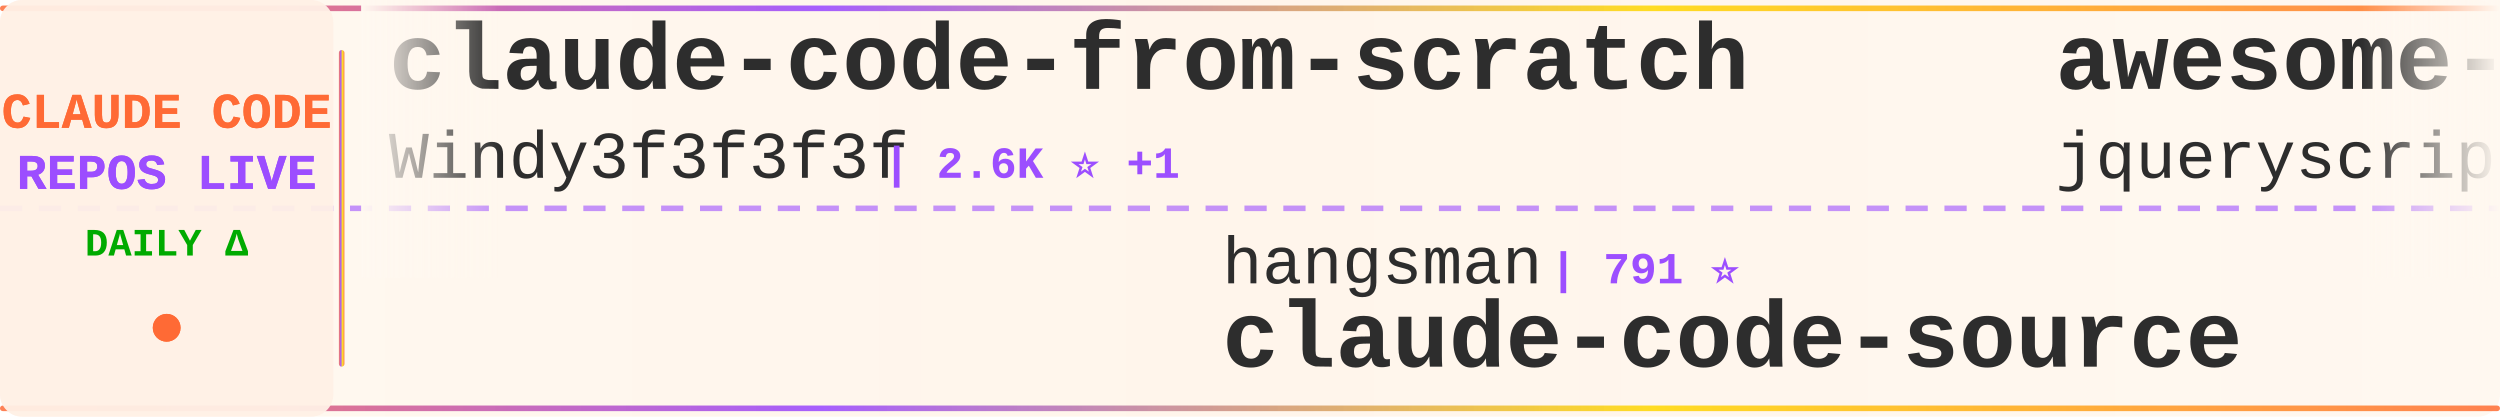
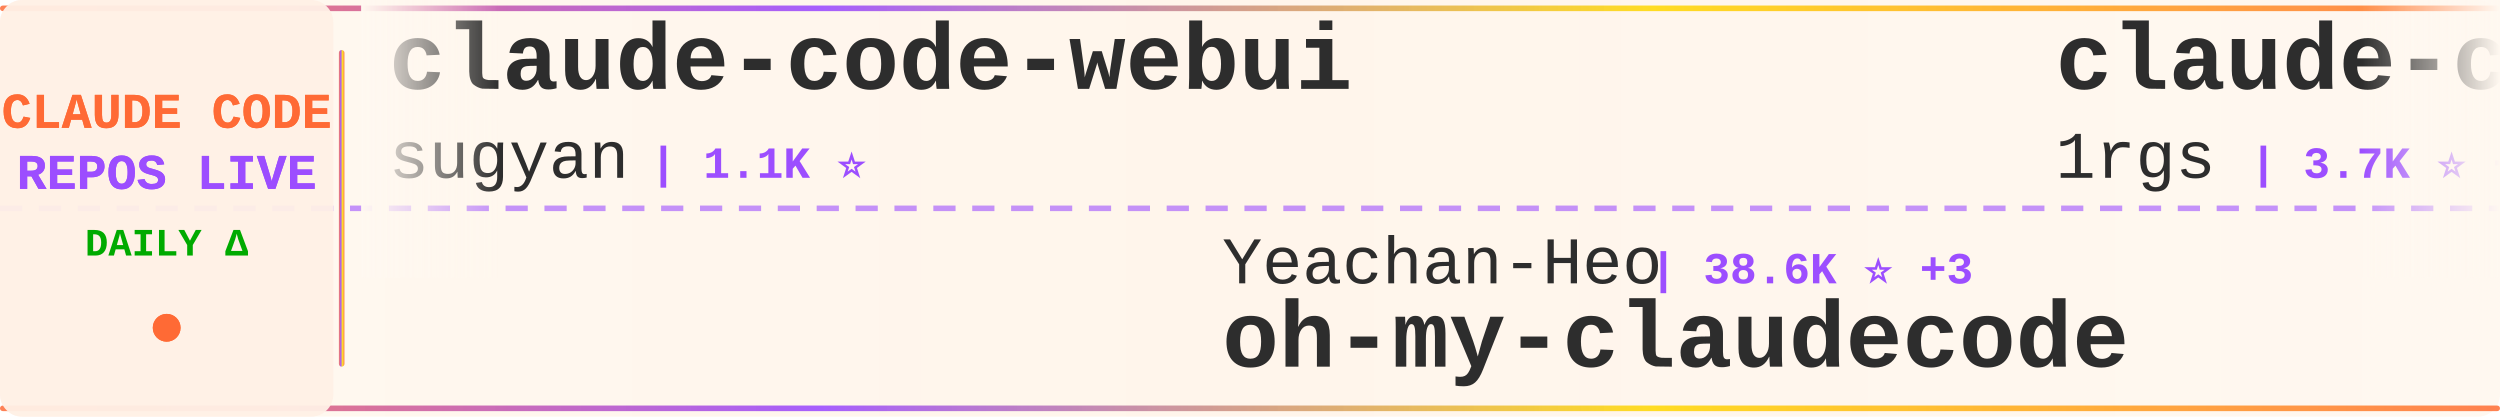
<svg xmlns="http://www.w3.org/2000/svg" width="900" height="150">
  <defs>
    <linearGradient id="tickerBg" x1="0%" y1="0%" x2="100%" y2="0%">
      <stop offset="0%" style="stop-color:#fff8f0;stop-opacity:0.98" />
      <stop offset="50%" style="stop-color:#fff5eb;stop-opacity:1" />
      <stop offset="100%" style="stop-color:#fff8f0;stop-opacity:0.98" />
    </linearGradient>
    <linearGradient id="borderGrad" x1="0%" y1="0%" x2="100%" y2="0%">
      <stop offset="0%" style="stop-color:#FF6B35;stop-opacity:0.85">
        <animate attributeName="stop-opacity" values="0.85;1;0.85" dur="2s" repeatCount="indefinite" />
      </stop>
      <stop offset="33%" style="stop-color:#9C4EFF;stop-opacity:0.9">
        <animate attributeName="stop-opacity" values="0.9;1;0.9" dur="2.2s" repeatCount="indefinite" />
      </stop>
      <stop offset="66%" style="stop-color:#FFD700;stop-opacity:0.85">
        <animate attributeName="stop-opacity" values="0.85;1;0.85" dur="1.8s" repeatCount="indefinite" />
      </stop>
      <stop offset="100%" style="stop-color:#FF6B35;stop-opacity:0.85">
        <animate attributeName="stop-opacity" values="0.85;1;0.85" dur="2s" repeatCount="indefinite" />
      </stop>
    </linearGradient>
    <filter id="textGlow">
      <feGaussianBlur stdDeviation="0.15" result="coloredBlur" />
      <feMerge>
        <feMergeNode in="coloredBlur" />
        <feMergeNode in="SourceGraphic" />
      </feMerge>
    </filter>
    <filter id="metricGlow">
      <feGaussianBlur stdDeviation="0.2" result="coloredBlur" />
      <feMerge>
        <feMergeNode in="coloredBlur" />
        <feMergeNode in="SourceGraphic" />
      </feMerge>
    </filter>
    <linearGradient id="leftFade" x1="0%" y1="0%" x2="100%" y2="0%">
      <stop offset="0%" style="stop-color:#fff8f0;stop-opacity:1" />
      <stop offset="100%" style="stop-color:#fff8f0;stop-opacity:0" />
    </linearGradient>
    <linearGradient id="rightFade" x1="0%" y1="0%" x2="100%" y2="0%">
      <stop offset="0%" style="stop-color:#fff8f0;stop-opacity:0" />
      <stop offset="100%" style="stop-color:#fff8f0;stop-opacity:1" />
    </linearGradient>
  </defs>
  <rect width="900" height="150" fill="url(#tickerBg)" rx="8" />
  <rect x="0" y="2" width="900" height="2" fill="url(#borderGrad)" rx="1" />
  <rect x="0" y="146" width="900" height="2" fill="url(#borderGrad)" rx="1" />
  <line x1="0" y1="75" x2="900" y2="75" stroke="#9C4EFF" stroke-width="2" stroke-dasharray="8 6" opacity="0.6" />
  <rect x="0" y="0" width="120" height="150" fill="#fff0e6" opacity="0.95" rx="8" />
  <text x="60" y="46" font-family="'Courier New', monospace" font-size="18" font-weight="bold" fill="#FF6B35" text-anchor="middle" filter="url(#textGlow)">
    CLAUDE CODE
  </text>
  <text x="60" y="68" font-family="'Courier New', monospace" font-size="18" font-weight="bold" fill="#9C4EFF" text-anchor="middle" filter="url(#textGlow)">
    REPOS LIVE
  </text>
  <text x="60" y="92" font-family="'Courier New', monospace" font-size="14" font-weight="bold" fill="#00aa00" text-anchor="middle">
    DAILY Δ
  </text>
  <circle cx="60" cy="118" r="5" fill="#FF6B35" filter="url(#metricGlow)">
    <animate attributeName="r" values="4;6;4" dur="1.5s" repeatCount="indefinite" />
    <animate attributeName="opacity" values="0.6;1;0.6" dur="1.5s" repeatCount="indefinite" />
  </circle>
  <rect x="122" y="18" width="2" height="114" fill="url(#borderGrad)" rx="1" />
  <clipPath id="tickerClip">
    <rect x="130" y="0" width="770" height="150" />
  </clipPath>
  <g clip-path="url(#tickerClip)">
    <g id="tickerItems">
      <animateTransform attributeName="transform" attributeType="XML" type="translate" from="0 0" to="-3000 0" dur="54s" repeatCount="indefinite" />
      <g transform="translate(0, 0)">
-         <text x="140" y="32" font-family="'Courier New', monospace" font-size="34" font-weight="bold" fill="#2d2d2d">claude-code-from-scratch</text>
-         <text x="140" y="64" font-family="'Courier New', monospace" font-size="24" font-weight="normal" fill="#2d2d2d" opacity="1.0">Windy3f3f3f3f</text>
-         <text x="318" y="64" font-family="'Courier New', monospace" font-size="16" font-weight="bold" fill="#9C4EFF"> | 2.6K ⭐ +1</text>
+         <text x="140" y="32" font-family="'Courier New', monospace" font-size="34" font-weight="bold" fill="#2d2d2d">claude-code-webui</text>
+         <text x="140" y="64" font-family="'Courier New', monospace" font-size="24" font-weight="normal" fill="#2d2d2d" opacity="1.0">sugyan</text>
+         <text x="234" y="64" font-family="'Courier New', monospace" font-size="16" font-weight="bold" fill="#9C4EFF"> | 1.1K ⭐</text>
      </g>
      <g transform="translate(300, 0)">
-         <text x="140" y="102" font-family="'Courier New', monospace" font-size="24" font-weight="normal" fill="#2d2d2d" opacity="1.0">hangsman</text>
-         <text x="258" y="102" font-family="'Courier New', monospace" font-size="16" font-weight="bold" fill="#9C4EFF"> | 791 ⭐</text>
-         <text x="140" y="132" font-family="'Courier New', monospace" font-size="34" font-weight="bold" fill="#2d2d2d">claude-code-source</text>
+         <text x="140" y="102" font-family="'Courier New', monospace" font-size="24" font-weight="normal" fill="#2d2d2d" opacity="1.0">Yeachan-Heo</text>
+         <text x="294" y="102" font-family="'Courier New', monospace" font-size="16" font-weight="bold" fill="#9C4EFF"> | 38.6K ⭐ +3</text>
+         <text x="140" y="132" font-family="'Courier New', monospace" font-size="34" font-weight="bold" fill="#2d2d2d">oh-my-claudecode</text>
      </g>
      <g transform="translate(600, 0)">
-         <text x="140" y="32" font-family="'Courier New', monospace" font-size="34" font-weight="bold" fill="#2d2d2d">awesome-claude-code</text>
-         <text x="140" y="64" font-family="'Courier New', monospace" font-size="24" font-weight="normal" fill="#2d2d2d" opacity="1.0">jqueryscript</text>
-         <text x="306" y="64" font-family="'Courier New', monospace" font-size="16" font-weight="bold" fill="#9C4EFF"> | 501 ⭐ +1</text>
+         <text x="140" y="32" font-family="'Courier New', monospace" font-size="34" font-weight="bold" fill="#2d2d2d">claude-code-proxy</text>
+         <text x="140" y="64" font-family="'Courier New', monospace" font-size="24" font-weight="normal" fill="#2d2d2d" opacity="1.0">1rgs</text>
+         <text x="210" y="64" font-family="'Courier New', monospace" font-size="16" font-weight="bold" fill="#9C4EFF"> | 3.7K ⭐ +1</text>
      </g>
      <g transform="translate(900, 0)">
-         <text x="140" y="102" font-family="'Courier New', monospace" font-size="24" font-weight="normal" fill="#2d2d2d" opacity="1.0">Maciek-roboblog</text>
-         <text x="342" y="102" font-family="'Courier New', monospace" font-size="16" font-weight="bold" fill="#9C4EFF"> | 8.6K ⭐ +1</text>
-         <text x="140" y="132" font-family="'Courier New', monospace" font-size="34" font-weight="bold" fill="#2d2d2d">Claude-Code-Usage-Monito...</text>
+         <text x="140" y="102" font-family="'Courier New', monospace" font-size="24" font-weight="normal" fill="#2d2d2d" opacity="1.0">musistudio</text>
+         <text x="282" y="102" font-family="'Courier New', monospace" font-size="16" font-weight="bold" fill="#9C4EFF"> | 36.7K ⭐ +3</text>
+         <text x="140" y="132" font-family="'Courier New', monospace" font-size="34" font-weight="bold" fill="#2d2d2d">claude-code-router</text>
      </g>
      <g transform="translate(1200, 0)">
-         <text x="140" y="32" font-family="'Courier New', monospace" font-size="34" font-weight="bold" fill="#2d2d2d">claude-code-cli</text>
-         <text x="140" y="64" font-family="'Courier New', monospace" font-size="24" font-weight="normal" fill="#2d2d2d" opacity="1.0">huangserva</text>
-         <text x="282" y="64" font-family="'Courier New', monospace" font-size="16" font-weight="bold" fill="#9C4EFF"> | 621 ⭐</text>
+         <text x="140" y="32" font-family="'Courier New', monospace" font-size="34" font-weight="bold" fill="#2d2d2d">arcads-claude-code</text>
+         <text x="140" y="64" font-family="'Courier New', monospace" font-size="24" font-weight="normal" fill="#2d2d2d" opacity="1.0">krusemediallc</text>
+         <text x="318" y="64" font-family="'Courier New', monospace" font-size="16" font-weight="bold" fill="#9C4EFF"> | 1.2K ⭐ +8</text>
      </g>
      <g transform="translate(1500, 0)">
-         <text x="140" y="102" font-family="'Courier New', monospace" font-size="24" font-weight="normal" fill="#2d2d2d" opacity="1.0">andrew-kramer-inno</text>
-         <text x="378" y="102" font-family="'Courier New', monospace" font-size="16" font-weight="bold" fill="#9C4EFF"> | 594 ⭐ +1</text>
-         <text x="140" y="132" font-family="'Courier New', monospace" font-size="34" font-weight="bold" fill="#2d2d2d">claude-code-source-build</text>
+         <text x="140" y="102" font-family="'Courier New', monospace" font-size="24" font-weight="normal" fill="#2d2d2d" opacity="1.0">shanraisshan</text>
+         <text x="306" y="102" font-family="'Courier New', monospace" font-size="16" font-weight="bold" fill="#9C4EFF"> | 64.7K ⭐ +7</text>
+         <text x="140" y="132" font-family="'Courier New', monospace" font-size="34" font-weight="bold" fill="#2d2d2d">claude-code-best-practic...</text>
      </g>
      <g transform="translate(1800, 0)">
-         <text x="140" y="32" font-family="'Courier New', monospace" font-size="34" font-weight="bold" fill="#2d2d2d">Claude-Code-Game-Studios</text>
-         <text x="140" y="64" font-family="'Courier New', monospace" font-size="24" font-weight="normal" fill="#2d2d2d" opacity="1.0">Donchitos</text>
-         <text x="270" y="64" font-family="'Courier New', monospace" font-size="16" font-weight="bold" fill="#9C4EFF"> | 24.1K ⭐ +17</text>
+         <text x="140" y="32" font-family="'Courier New', monospace" font-size="34" font-weight="bold" fill="#2d2d2d">everything-claude-code-z...</text>
+         <text x="140" y="64" font-family="'Courier New', monospace" font-size="24" font-weight="normal" fill="#2d2d2d" opacity="1.0">xu-xiang</text>
+         <text x="258" y="64" font-family="'Courier New', monospace" font-size="16" font-weight="bold" fill="#9C4EFF"> | 1.9K ⭐</text>
      </g>
      <g transform="translate(2100, 0)">
-         <text x="140" y="102" font-family="'Courier New', monospace" font-size="24" font-weight="normal" fill="#2d2d2d" opacity="1.0">wanshuiyin</text>
-         <text x="282" y="102" font-family="'Courier New', monospace" font-size="16" font-weight="bold" fill="#9C4EFF"> | 14.9K ⭐ +6</text>
-         <text x="140" y="132" font-family="'Courier New', monospace" font-size="34" font-weight="bold" fill="#2d2d2d">Auto-claude-code-researc...</text>
+         <text x="140" y="102" font-family="'Courier New', monospace" font-size="24" font-weight="normal" fill="#2d2d2d" opacity="1.0">nicedreamzapp</text>
+         <text x="318" y="102" font-family="'Courier New', monospace" font-size="16" font-weight="bold" fill="#9C4EFF"> | 3.2K ⭐</text>
+         <text x="140" y="132" font-family="'Courier New', monospace" font-size="34" font-weight="bold" fill="#2d2d2d">claude-code-local</text>
      </g>
      <g transform="translate(2400, 0)">
-         <text x="140" y="32" font-family="'Courier New', monospace" font-size="34" font-weight="bold" fill="#2d2d2d">sc-claude-code-files</text>
-         <text x="140" y="64" font-family="'Courier New', monospace" font-size="24" font-weight="normal" fill="#2d2d2d" opacity="1.0">https-deeplearning-ai</text>
-         <text x="414" y="64" font-family="'Courier New', monospace" font-size="16" font-weight="bold" fill="#9C4EFF"> | 541 ⭐</text>
+         <text x="140" y="32" font-family="'Courier New', monospace" font-size="34" font-weight="bold" fill="#2d2d2d">claude-code-video-toolki...</text>
+         <text x="140" y="64" font-family="'Courier New', monospace" font-size="24" font-weight="normal" fill="#2d2d2d" opacity="1.0">digitalsamba</text>
+         <text x="306" y="64" font-family="'Courier New', monospace" font-size="16" font-weight="bold" fill="#9C4EFF"> | 2.0K ⭐</text>
      </g>
      <g transform="translate(2700, 0)">
-         <text x="140" y="102" font-family="'Courier New', monospace" font-size="24" font-weight="normal" fill="#2d2d2d" opacity="1.0">ccplugins</text>
-         <text x="270" y="102" font-family="'Courier New', monospace" font-size="16" font-weight="bold" fill="#9C4EFF"> | 918 ⭐ +918</text>
-         <text x="140" y="132" font-family="'Courier New', monospace" font-size="34" font-weight="bold" fill="#2d2d2d">awesome-claude-code-plug...</text>
+         <text x="140" y="102" font-family="'Courier New', monospace" font-size="24" font-weight="normal" fill="#2d2d2d" opacity="1.0">centminmod</text>
+         <text x="282" y="102" font-family="'Courier New', monospace" font-size="16" font-weight="bold" fill="#9C4EFF"> | 2.6K ⭐ +1</text>
+         <text x="140" y="132" font-family="'Courier New', monospace" font-size="34" font-weight="bold" fill="#2d2d2d">my-claude-code-setup</text>
      </g>
      <g transform="translate(3000, 0)">
-         <text x="140" y="32" font-family="'Courier New', monospace" font-size="34" font-weight="bold" fill="#2d2d2d">claude-code-from-scratch</text>
-         <text x="140" y="64" font-family="'Courier New', monospace" font-size="24" font-weight="normal" fill="#2d2d2d" opacity="1.0">Windy3f3f3f3f</text>
-         <text x="318" y="64" font-family="'Courier New', monospace" font-size="16" font-weight="bold" fill="#9C4EFF"> | 2.6K ⭐ +1</text>
+         <text x="140" y="32" font-family="'Courier New', monospace" font-size="34" font-weight="bold" fill="#2d2d2d">claude-code-webui</text>
+         <text x="140" y="64" font-family="'Courier New', monospace" font-size="24" font-weight="normal" fill="#2d2d2d" opacity="1.0">sugyan</text>
+         <text x="234" y="64" font-family="'Courier New', monospace" font-size="16" font-weight="bold" fill="#9C4EFF"> | 1.1K ⭐</text>
      </g>
      <g transform="translate(3300, 0)">
-         <text x="140" y="102" font-family="'Courier New', monospace" font-size="24" font-weight="normal" fill="#2d2d2d" opacity="1.0">hangsman</text>
-         <text x="258" y="102" font-family="'Courier New', monospace" font-size="16" font-weight="bold" fill="#9C4EFF"> | 791 ⭐</text>
-         <text x="140" y="132" font-family="'Courier New', monospace" font-size="34" font-weight="bold" fill="#2d2d2d">claude-code-source</text>
+         <text x="140" y="102" font-family="'Courier New', monospace" font-size="24" font-weight="normal" fill="#2d2d2d" opacity="1.0">Yeachan-Heo</text>
+         <text x="294" y="102" font-family="'Courier New', monospace" font-size="16" font-weight="bold" fill="#9C4EFF"> | 38.6K ⭐ +3</text>
+         <text x="140" y="132" font-family="'Courier New', monospace" font-size="34" font-weight="bold" fill="#2d2d2d">oh-my-claudecode</text>
      </g>
      <g transform="translate(3600, 0)">
-         <text x="140" y="32" font-family="'Courier New', monospace" font-size="34" font-weight="bold" fill="#2d2d2d">awesome-claude-code</text>
-         <text x="140" y="64" font-family="'Courier New', monospace" font-size="24" font-weight="normal" fill="#2d2d2d" opacity="1.0">jqueryscript</text>
-         <text x="306" y="64" font-family="'Courier New', monospace" font-size="16" font-weight="bold" fill="#9C4EFF"> | 501 ⭐ +1</text>
+         <text x="140" y="32" font-family="'Courier New', monospace" font-size="34" font-weight="bold" fill="#2d2d2d">claude-code-proxy</text>
+         <text x="140" y="64" font-family="'Courier New', monospace" font-size="24" font-weight="normal" fill="#2d2d2d" opacity="1.0">1rgs</text>
+         <text x="210" y="64" font-family="'Courier New', monospace" font-size="16" font-weight="bold" fill="#9C4EFF"> | 3.7K ⭐ +1</text>
      </g>
      <g transform="translate(3900, 0)">
-         <text x="140" y="102" font-family="'Courier New', monospace" font-size="24" font-weight="normal" fill="#2d2d2d" opacity="1.0">Maciek-roboblog</text>
-         <text x="342" y="102" font-family="'Courier New', monospace" font-size="16" font-weight="bold" fill="#9C4EFF"> | 8.6K ⭐ +1</text>
-         <text x="140" y="132" font-family="'Courier New', monospace" font-size="34" font-weight="bold" fill="#2d2d2d">Claude-Code-Usage-Monito...</text>
+         <text x="140" y="102" font-family="'Courier New', monospace" font-size="24" font-weight="normal" fill="#2d2d2d" opacity="1.0">musistudio</text>
+         <text x="282" y="102" font-family="'Courier New', monospace" font-size="16" font-weight="bold" fill="#9C4EFF"> | 36.7K ⭐ +3</text>
+         <text x="140" y="132" font-family="'Courier New', monospace" font-size="34" font-weight="bold" fill="#2d2d2d">claude-code-router</text>
      </g>
    </g>
  </g>
  <rect x="130" y="0" width="50" height="100" fill="url(#leftFade)" />
  <rect x="850" y="0" width="50" height="100" fill="url(#rightFade)" />
</svg>
